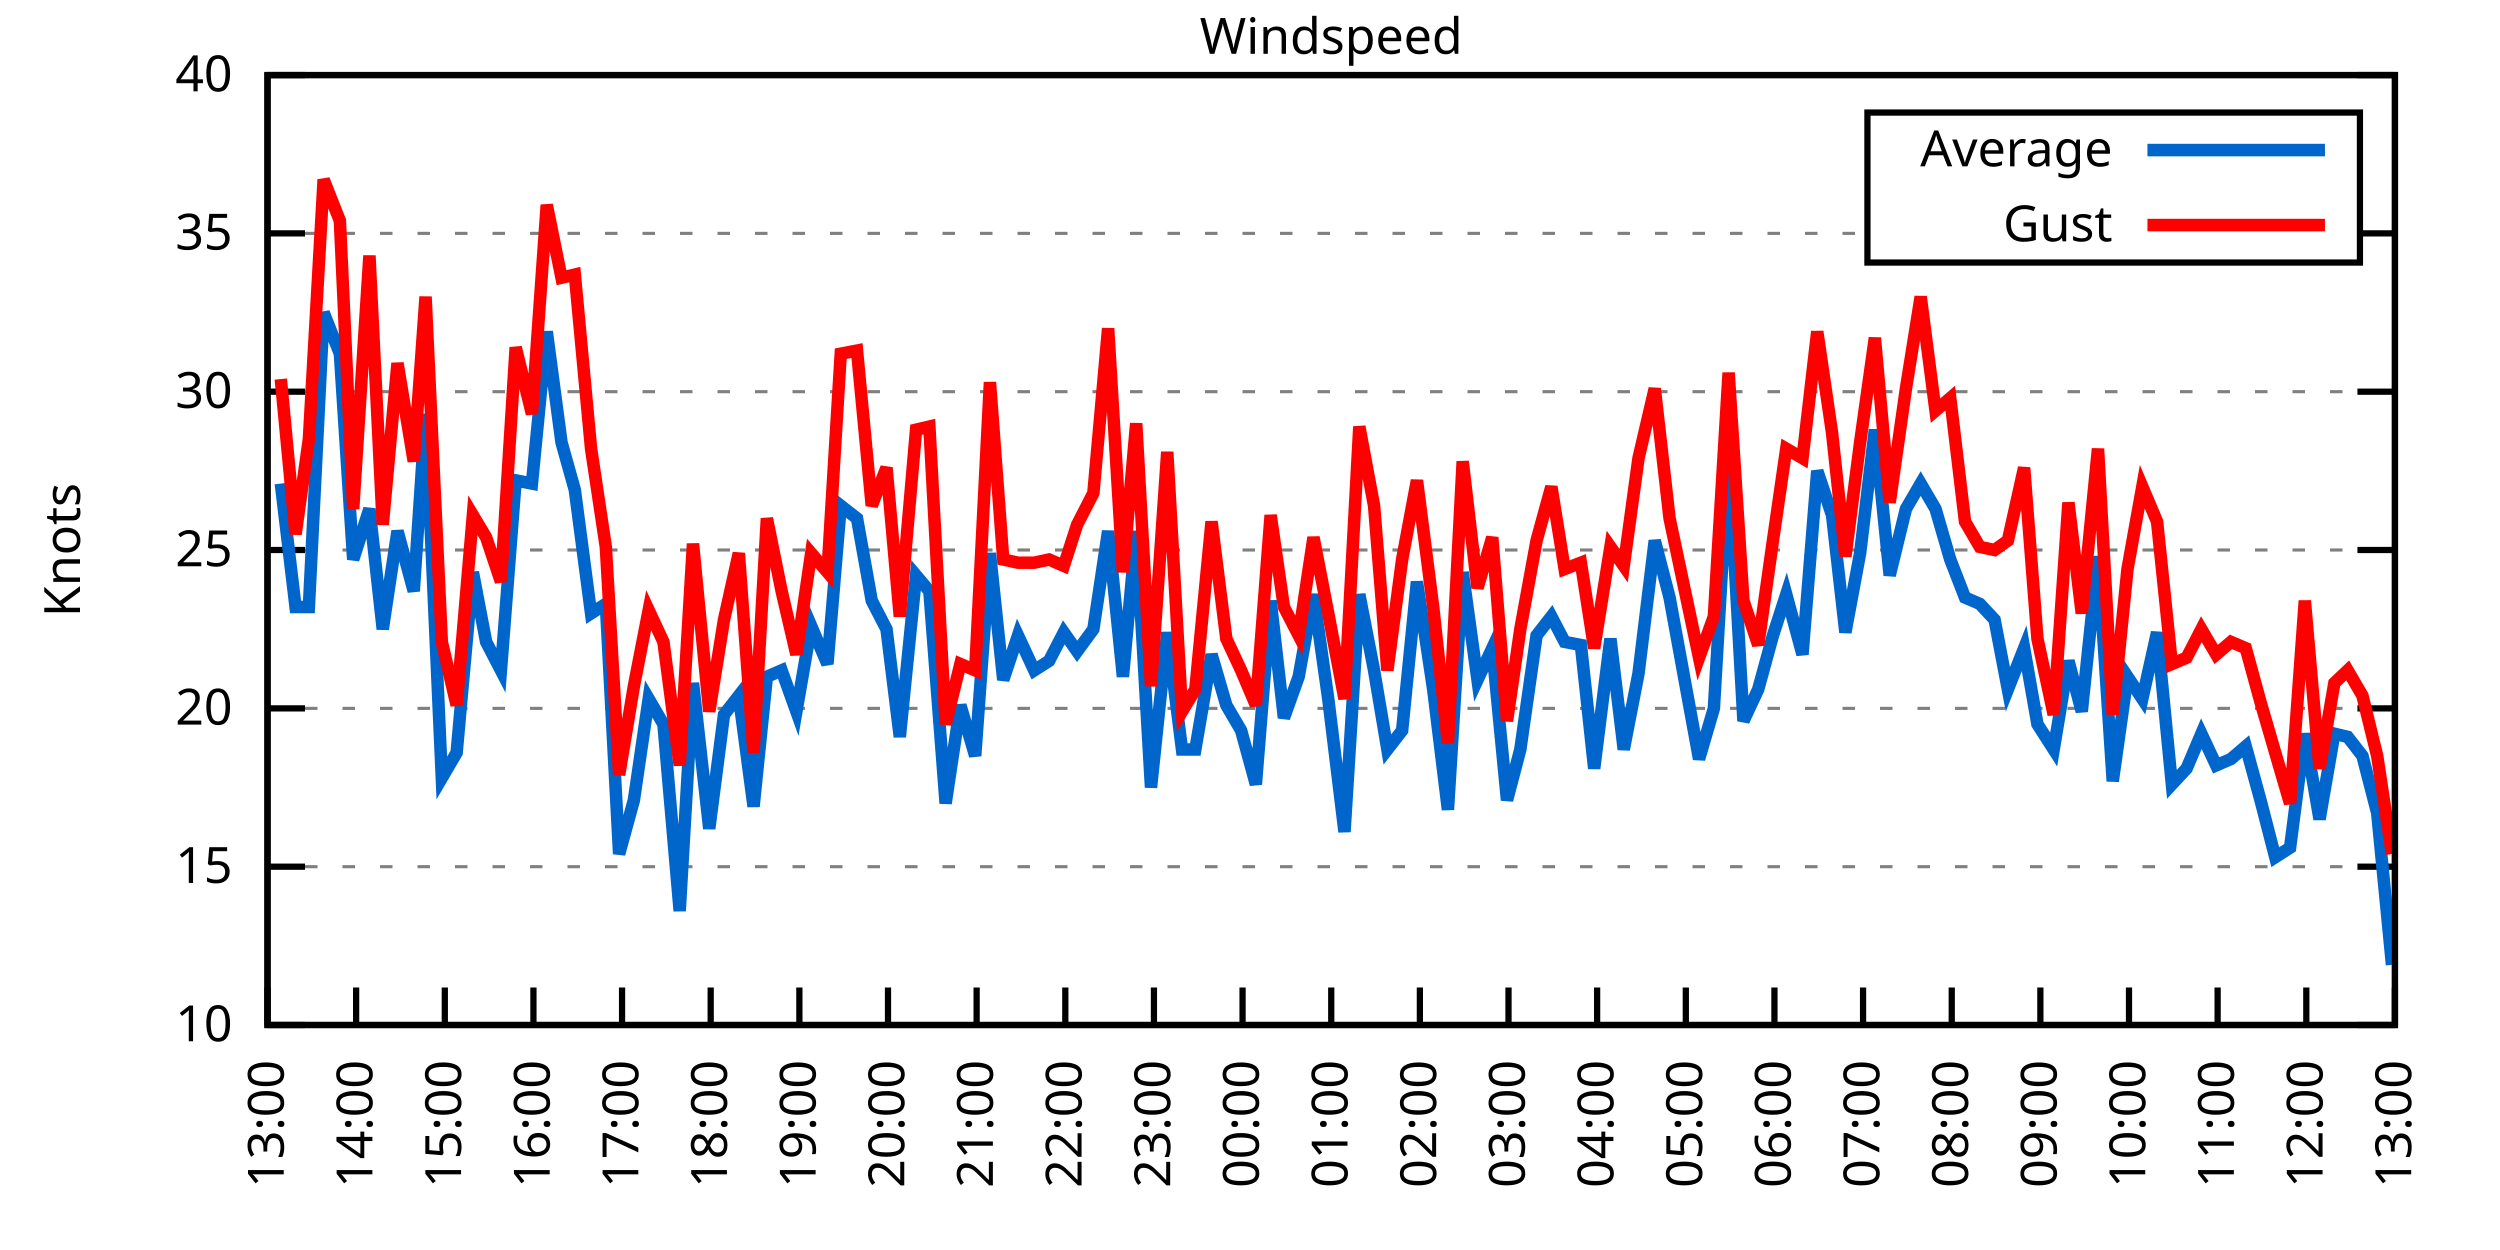
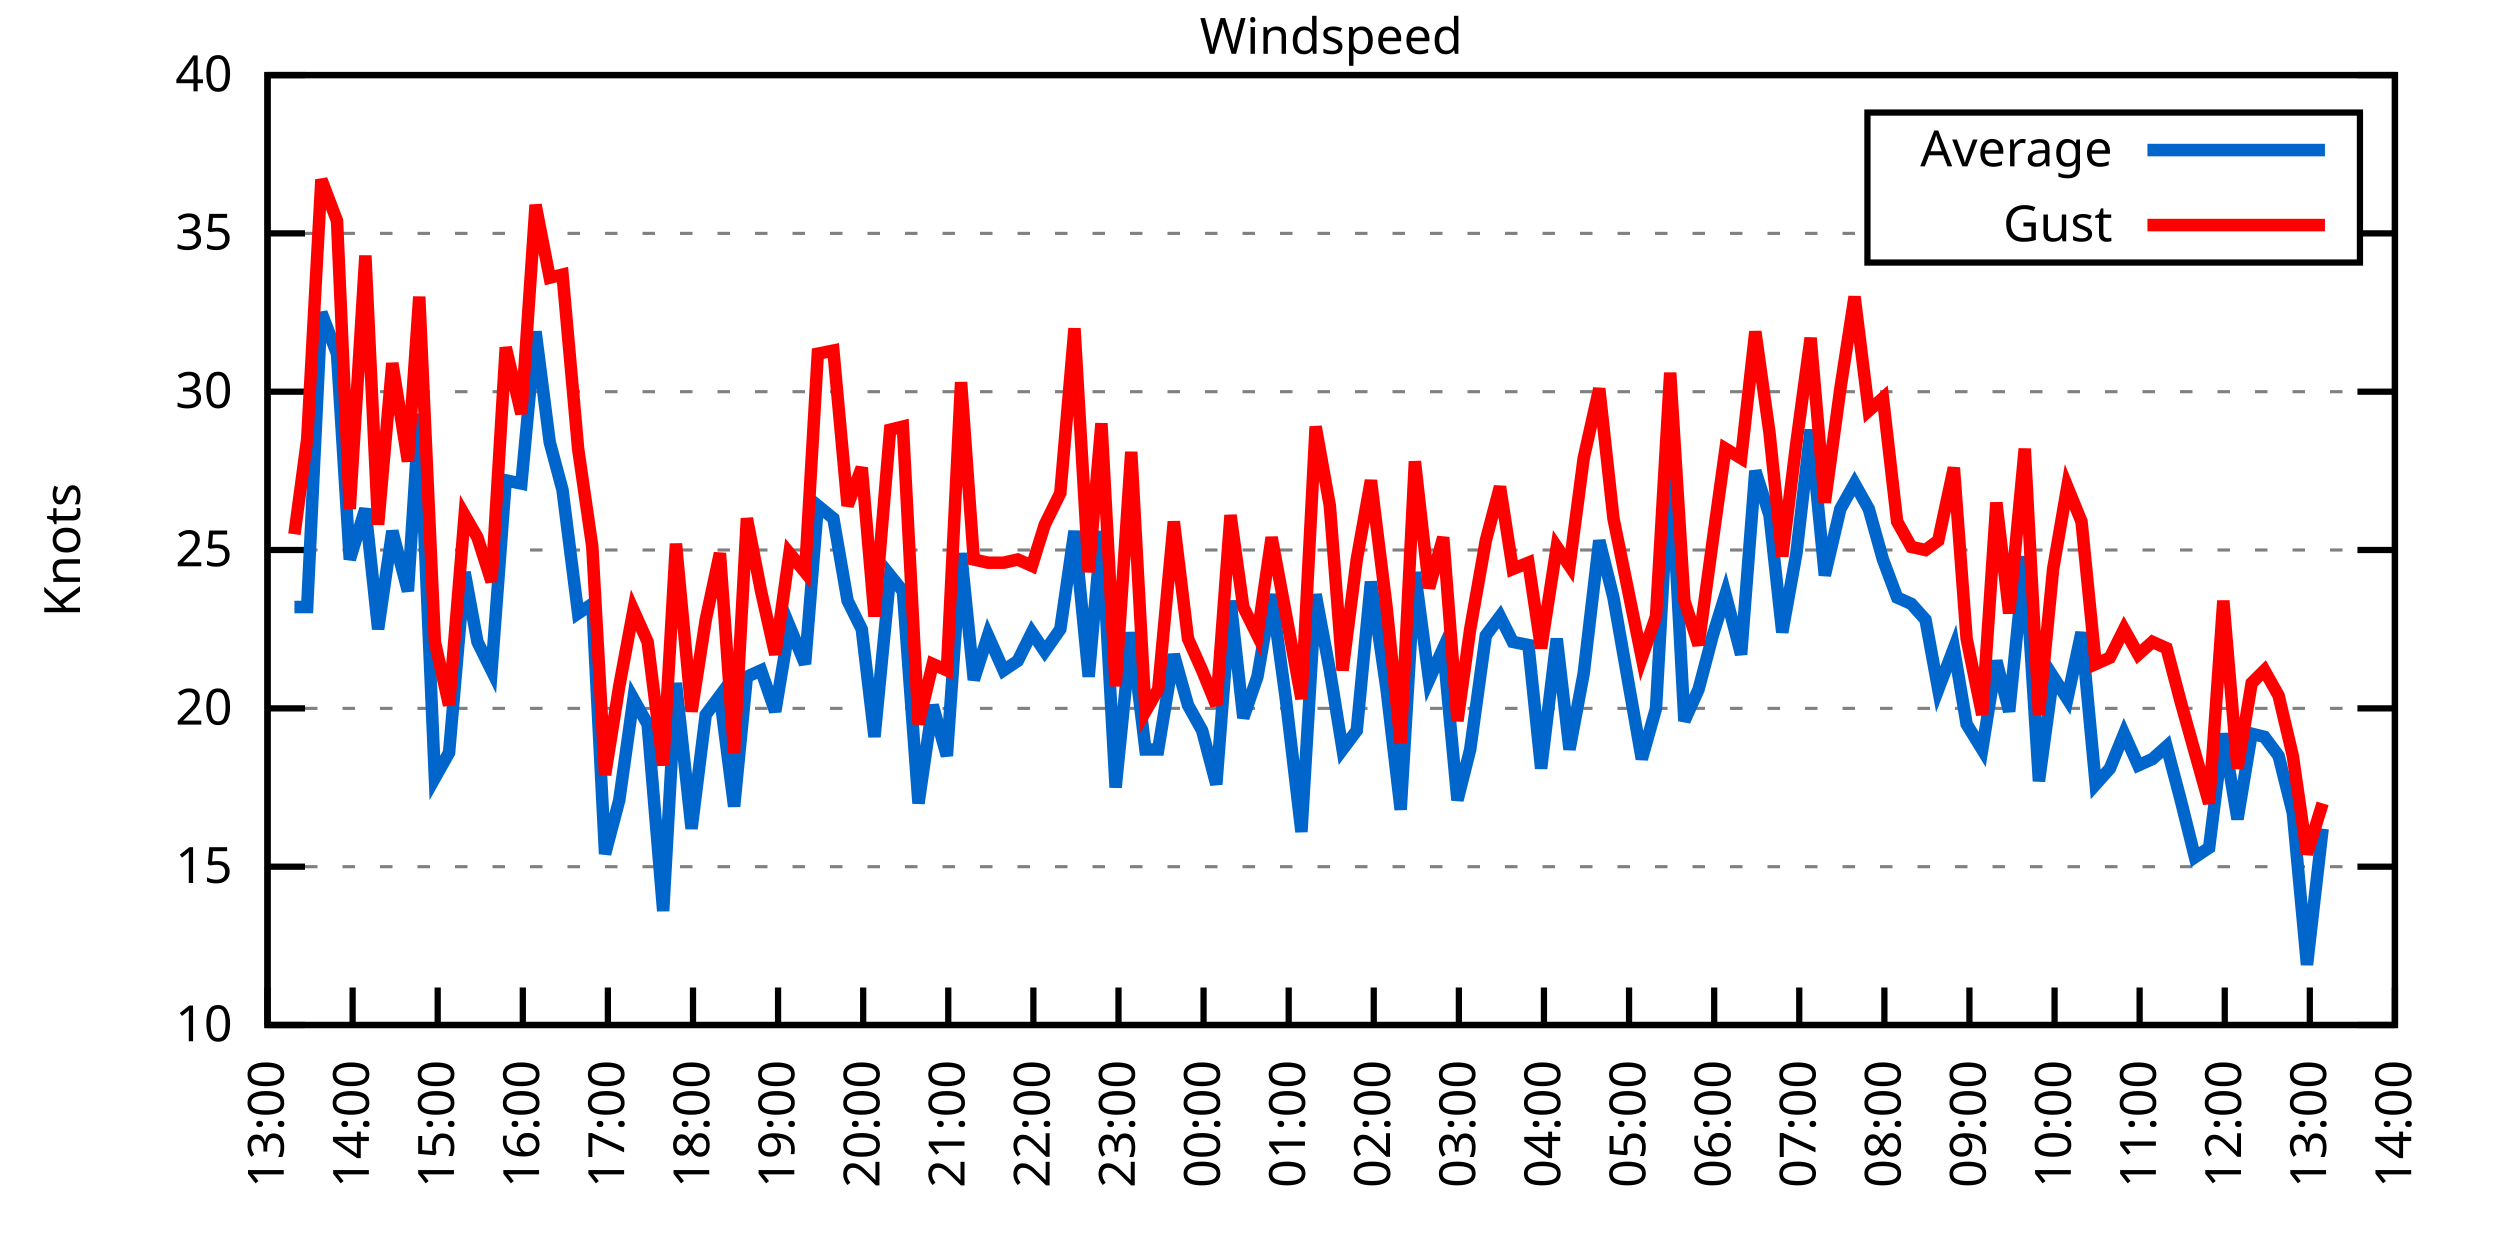
<svg xmlns="http://www.w3.org/2000/svg" xmlns:xlink="http://www.w3.org/1999/xlink" width="400" height="200" viewBox="0 0 400 200">
  <g id="gnuplot_canvas">
    <rect x="0" y="0" width="400" height="200" fill="none" />
    <defs>
      <circle id="gpDot" r="0.5" stroke-width="0.5" stroke="currentColor" />
      <path id="gpPt0" stroke-width="0.333" stroke="currentColor" d="M-1,0 h2 M0,-1 v2" />
      <path id="gpPt1" stroke-width="0.333" stroke="currentColor" d="M-1,-1 L1,1 M1,-1 L-1,1" />
      <path id="gpPt2" stroke-width="0.333" stroke="currentColor" d="M-1,0 L1,0 M0,-1 L0,1 M-1,-1 L1,1 M-1,1 L1,-1" />
      <rect id="gpPt3" stroke-width="0.333" stroke="currentColor" x="-1" y="-1" width="2" height="2" />
      <rect id="gpPt4" stroke-width="0.333" stroke="currentColor" fill="currentColor" x="-1" y="-1" width="2" height="2" />
      <circle id="gpPt5" stroke-width="0.333" stroke="currentColor" cx="0" cy="0" r="1" />
      <use xlink:href="#gpPt5" id="gpPt6" fill="currentColor" stroke="none" />
      <path id="gpPt7" stroke-width="0.333" stroke="currentColor" d="M0,-1.33 L-1.33,0.67 L1.33,0.67 z" />
      <use xlink:href="#gpPt7" id="gpPt8" fill="currentColor" stroke="none" />
      <use xlink:href="#gpPt7" id="gpPt9" stroke="currentColor" transform="rotate(180)" />
      <use xlink:href="#gpPt9" id="gpPt10" fill="currentColor" stroke="none" />
      <use xlink:href="#gpPt3" id="gpPt11" stroke="currentColor" transform="rotate(45)" />
      <use xlink:href="#gpPt11" id="gpPt12" fill="currentColor" stroke="none" />
      <path id="gpPt13" stroke-width="0.333" stroke="currentColor" d="M0,1.330 L1.265,0.411 L0.782,-1.067 L-0.782,-1.076 L-1.265,0.411 z" />
      <use xlink:href="#gpPt13" id="gpPt14" fill="currentColor" stroke="none" />
      <filter id="textbox" filterUnits="objectBoundingBox" x="0" y="0" height="1" width="1">
        <feFlood flood-color="white" flood-opacity="1" result="bgnd" />
        <feComposite in="SourceGraphic" in2="bgnd" operator="atop" />
      </filter>
      <filter id="greybox" filterUnits="objectBoundingBox" x="0" y="0" height="1" width="1">
        <feFlood flood-color="lightgrey" flood-opacity="1" result="grey" />
        <feComposite in="SourceGraphic" in2="grey" operator="atop" />
      </filter>
    </defs>
    <g fill="none" color="white" stroke="currentColor" stroke-width="1.00" stroke-linecap="butt" stroke-linejoin="miter">
</g>
    <g fill="none" color="black" stroke="currentColor" stroke-width="1.00" stroke-linecap="butt" stroke-linejoin="miter">
      <g stroke="none" shape-rendering="crispEdges">
        <polygon fill="rgb(255, 255, 255)" points="42.80,164.00 383.18,164.00 383.18,12.02 42.80,12.02 " />
      </g>
    </g>
    <g fill="none" color="black" stroke="currentColor" stroke-width="1.00" stroke-linecap="butt" stroke-linejoin="miter">
</g>
    <g fill="none" color="black" stroke="black" stroke-width="0.50" stroke-linecap="butt" stroke-linejoin="miter">
</g>
    <g fill="none" color="gray" stroke="currentColor" stroke-width="0.50" stroke-linecap="butt" stroke-linejoin="miter">
      <path stroke="gray" stroke-dasharray="2,4" class="gridline" d="M42.80,164.00 L383.19,164.00  " />
    </g>
    <g fill="none" color="gray" stroke="gray" stroke-width="1.00" stroke-linecap="butt" stroke-linejoin="miter">
</g>
    <g fill="none" color="black" stroke="currentColor" stroke-width="1.00" stroke-linecap="butt" stroke-linejoin="miter">
      <path stroke="black" d="M42.80,164.00 L48.80,164.00 M383.19,164.00 L377.19,164.00  " />
      <g transform="translate(37.20,166.60)" stroke="none" fill="black" font-family="Sans" font-size="8.00" text-anchor="end">
        <text>
          <tspan font-family="Sans"> 10</tspan>
        </text>
      </g>
    </g>
    <g fill="none" color="black" stroke="currentColor" stroke-width="1.00" stroke-linecap="butt" stroke-linejoin="miter">
</g>
    <g fill="none" color="black" stroke="black" stroke-width="0.50" stroke-linecap="butt" stroke-linejoin="miter">
</g>
    <g fill="none" color="gray" stroke="currentColor" stroke-width="0.50" stroke-linecap="butt" stroke-linejoin="miter">
      <path stroke="gray" stroke-dasharray="2,4" class="gridline" d="M42.80,138.67 L383.19,138.67  " />
    </g>
    <g fill="none" color="gray" stroke="gray" stroke-width="1.00" stroke-linecap="butt" stroke-linejoin="miter">
</g>
    <g fill="none" color="black" stroke="currentColor" stroke-width="1.00" stroke-linecap="butt" stroke-linejoin="miter">
      <path stroke="black" d="M42.80,138.67 L48.80,138.67 M383.19,138.67 L377.19,138.67  " />
      <g transform="translate(37.20,141.27)" stroke="none" fill="black" font-family="Sans" font-size="8.00" text-anchor="end">
        <text>
          <tspan font-family="Sans"> 15</tspan>
        </text>
      </g>
    </g>
    <g fill="none" color="black" stroke="currentColor" stroke-width="1.00" stroke-linecap="butt" stroke-linejoin="miter">
</g>
    <g fill="none" color="black" stroke="black" stroke-width="0.50" stroke-linecap="butt" stroke-linejoin="miter">
</g>
    <g fill="none" color="gray" stroke="currentColor" stroke-width="0.50" stroke-linecap="butt" stroke-linejoin="miter">
      <path stroke="gray" stroke-dasharray="2,4" class="gridline" d="M42.80,113.34 L383.19,113.34  " />
    </g>
    <g fill="none" color="gray" stroke="gray" stroke-width="1.00" stroke-linecap="butt" stroke-linejoin="miter">
</g>
    <g fill="none" color="black" stroke="currentColor" stroke-width="1.00" stroke-linecap="butt" stroke-linejoin="miter">
      <path stroke="black" d="M42.80,113.34 L48.80,113.34 M383.19,113.34 L377.19,113.34  " />
      <g transform="translate(37.20,115.94)" stroke="none" fill="black" font-family="Sans" font-size="8.00" text-anchor="end">
        <text>
          <tspan font-family="Sans"> 20</tspan>
        </text>
      </g>
    </g>
    <g fill="none" color="black" stroke="currentColor" stroke-width="1.00" stroke-linecap="butt" stroke-linejoin="miter">
</g>
    <g fill="none" color="black" stroke="black" stroke-width="0.50" stroke-linecap="butt" stroke-linejoin="miter">
</g>
    <g fill="none" color="gray" stroke="currentColor" stroke-width="0.50" stroke-linecap="butt" stroke-linejoin="miter">
      <path stroke="gray" stroke-dasharray="2,4" class="gridline" d="M42.80,88.00 L383.19,88.00  " />
    </g>
    <g fill="none" color="gray" stroke="gray" stroke-width="1.00" stroke-linecap="butt" stroke-linejoin="miter">
</g>
    <g fill="none" color="black" stroke="currentColor" stroke-width="1.00" stroke-linecap="butt" stroke-linejoin="miter">
      <path stroke="black" d="M42.80,88.00 L48.80,88.00 M383.19,88.00 L377.19,88.00  " />
      <g transform="translate(37.20,90.60)" stroke="none" fill="black" font-family="Sans" font-size="8.00" text-anchor="end">
        <text>
          <tspan font-family="Sans"> 25</tspan>
        </text>
      </g>
    </g>
    <g fill="none" color="black" stroke="currentColor" stroke-width="1.00" stroke-linecap="butt" stroke-linejoin="miter">
</g>
    <g fill="none" color="black" stroke="black" stroke-width="0.50" stroke-linecap="butt" stroke-linejoin="miter">
</g>
    <g fill="none" color="gray" stroke="currentColor" stroke-width="0.50" stroke-linecap="butt" stroke-linejoin="miter">
      <path stroke="gray" stroke-dasharray="2,4" class="gridline" d="M42.80,62.67 L383.19,62.67  " />
    </g>
    <g fill="none" color="gray" stroke="gray" stroke-width="1.00" stroke-linecap="butt" stroke-linejoin="miter">
</g>
    <g fill="none" color="black" stroke="currentColor" stroke-width="1.00" stroke-linecap="butt" stroke-linejoin="miter">
      <path stroke="black" d="M42.80,62.67 L48.80,62.67 M383.19,62.67 L377.19,62.67  " />
      <g transform="translate(37.20,65.27)" stroke="none" fill="black" font-family="Sans" font-size="8.00" text-anchor="end">
        <text>
          <tspan font-family="Sans"> 30</tspan>
        </text>
      </g>
    </g>
    <g fill="none" color="black" stroke="currentColor" stroke-width="1.00" stroke-linecap="butt" stroke-linejoin="miter">
</g>
    <g fill="none" color="black" stroke="black" stroke-width="0.50" stroke-linecap="butt" stroke-linejoin="miter">
</g>
    <g fill="none" color="gray" stroke="currentColor" stroke-width="0.50" stroke-linecap="butt" stroke-linejoin="miter">
      <path stroke="gray" stroke-dasharray="2,4" class="gridline" d="M42.80,37.34 L298.79,37.34 M377.59,37.34 L383.19,37.34  " />
    </g>
    <g fill="none" color="gray" stroke="gray" stroke-width="1.00" stroke-linecap="butt" stroke-linejoin="miter">
</g>
    <g fill="none" color="black" stroke="currentColor" stroke-width="1.00" stroke-linecap="butt" stroke-linejoin="miter">
      <path stroke="black" d="M42.80,37.34 L48.80,37.34 M383.19,37.34 L377.19,37.34  " />
      <g transform="translate(37.20,39.94)" stroke="none" fill="black" font-family="Sans" font-size="8.00" text-anchor="end">
        <text>
          <tspan font-family="Sans"> 35</tspan>
        </text>
      </g>
    </g>
    <g fill="none" color="black" stroke="currentColor" stroke-width="1.00" stroke-linecap="butt" stroke-linejoin="miter">
</g>
    <g fill="none" color="black" stroke="black" stroke-width="0.50" stroke-linecap="butt" stroke-linejoin="miter">
</g>
    <g fill="none" color="gray" stroke="currentColor" stroke-width="0.50" stroke-linecap="butt" stroke-linejoin="miter">
      <path stroke="gray" stroke-dasharray="2,4" class="gridline" d="M42.80,12.01 L383.19,12.01  " />
    </g>
    <g fill="none" color="gray" stroke="gray" stroke-width="1.00" stroke-linecap="butt" stroke-linejoin="miter">
</g>
    <g fill="none" color="black" stroke="currentColor" stroke-width="1.00" stroke-linecap="butt" stroke-linejoin="miter">
      <path stroke="black" d="M42.80,12.01 L48.80,12.01 M383.19,12.01 L377.19,12.01  " />
      <g transform="translate(37.20,14.61)" stroke="none" fill="black" font-family="Sans" font-size="8.00" text-anchor="end">
        <text>
          <tspan font-family="Sans"> 40</tspan>
        </text>
      </g>
    </g>
    <g fill="none" color="black" stroke="currentColor" stroke-width="1.00" stroke-linecap="butt" stroke-linejoin="miter">
      <path stroke="black" d="M42.80,164.00 L42.80,158.00  " />
      <g transform="translate(45.40,169.60) rotate(270.00)" stroke="none" fill="black" font-family="Sans" font-size="8.00" text-anchor="end">
        <text>
          <tspan font-family="Sans">13:00</tspan>
        </text>
      </g>
    </g>
    <g fill="none" color="black" stroke="currentColor" stroke-width="1.00" stroke-linecap="butt" stroke-linejoin="miter">
-       <path stroke="black" d="M56.98,164.00 L56.98,158.00  " />
-       <g transform="translate(59.58,169.60) rotate(270.00)" stroke="none" fill="black" font-family="Sans" font-size="8.00" text-anchor="end">
+       <path stroke="black" d="M56.42,164.00 L56.42,158.00  " />
+       <g transform="translate(59.02,169.60) rotate(270.00)" stroke="none" fill="black" font-family="Sans" font-size="8.00" text-anchor="end">
        <text>
          <tspan font-family="Sans">14:00</tspan>
        </text>
      </g>
    </g>
    <g fill="none" color="black" stroke="currentColor" stroke-width="1.00" stroke-linecap="butt" stroke-linejoin="miter">
-       <path stroke="black" d="M71.17,164.00 L71.17,158.00  " />
-       <g transform="translate(73.77,169.60) rotate(270.00)" stroke="none" fill="black" font-family="Sans" font-size="8.00" text-anchor="end">
+       <path stroke="black" d="M70.03,164.00 L70.03,158.00  " />
+       <g transform="translate(72.63,169.60) rotate(270.00)" stroke="none" fill="black" font-family="Sans" font-size="8.00" text-anchor="end">
        <text>
          <tspan font-family="Sans">15:00</tspan>
        </text>
      </g>
    </g>
    <g fill="none" color="black" stroke="currentColor" stroke-width="1.00" stroke-linecap="butt" stroke-linejoin="miter">
-       <path stroke="black" d="M85.35,164.00 L85.35,158.00  " />
-       <g transform="translate(87.95,169.60) rotate(270.00)" stroke="none" fill="black" font-family="Sans" font-size="8.00" text-anchor="end">
+       <path stroke="black" d="M83.65,164.00 L83.65,158.00  " />
+       <g transform="translate(86.25,169.60) rotate(270.00)" stroke="none" fill="black" font-family="Sans" font-size="8.00" text-anchor="end">
        <text>
          <tspan font-family="Sans">16:00</tspan>
        </text>
      </g>
    </g>
    <g fill="none" color="black" stroke="currentColor" stroke-width="1.00" stroke-linecap="butt" stroke-linejoin="miter">
-       <path stroke="black" d="M99.53,164.00 L99.53,158.00  " />
-       <g transform="translate(102.13,169.60) rotate(270.00)" stroke="none" fill="black" font-family="Sans" font-size="8.00" text-anchor="end">
+       <path stroke="black" d="M97.26,164.00 L97.26,158.00  " />
+       <g transform="translate(99.86,169.60) rotate(270.00)" stroke="none" fill="black" font-family="Sans" font-size="8.00" text-anchor="end">
        <text>
          <tspan font-family="Sans">17:00</tspan>
        </text>
      </g>
    </g>
    <g fill="none" color="black" stroke="currentColor" stroke-width="1.00" stroke-linecap="butt" stroke-linejoin="miter">
-       <path stroke="black" d="M113.71,164.00 L113.71,158.00  " />
-       <g transform="translate(116.31,169.60) rotate(270.00)" stroke="none" fill="black" font-family="Sans" font-size="8.00" text-anchor="end">
+       <path stroke="black" d="M110.88,164.00 L110.88,158.00  " />
+       <g transform="translate(113.48,169.60) rotate(270.00)" stroke="none" fill="black" font-family="Sans" font-size="8.00" text-anchor="end">
        <text>
          <tspan font-family="Sans">18:00</tspan>
        </text>
      </g>
    </g>
    <g fill="none" color="black" stroke="currentColor" stroke-width="1.00" stroke-linecap="butt" stroke-linejoin="miter">
-       <path stroke="black" d="M127.90,164.00 L127.90,158.00  " />
-       <g transform="translate(130.50,169.60) rotate(270.00)" stroke="none" fill="black" font-family="Sans" font-size="8.00" text-anchor="end">
+       <path stroke="black" d="M124.49,164.00 L124.49,158.00  " />
+       <g transform="translate(127.09,169.60) rotate(270.00)" stroke="none" fill="black" font-family="Sans" font-size="8.00" text-anchor="end">
        <text>
          <tspan font-family="Sans">19:00</tspan>
        </text>
      </g>
    </g>
    <g fill="none" color="black" stroke="currentColor" stroke-width="1.00" stroke-linecap="butt" stroke-linejoin="miter">
-       <path stroke="black" d="M142.08,164.00 L142.08,158.00  " />
-       <g transform="translate(144.68,169.60) rotate(270.00)" stroke="none" fill="black" font-family="Sans" font-size="8.00" text-anchor="end">
+       <path stroke="black" d="M138.11,164.00 L138.11,158.00  " />
+       <g transform="translate(140.71,169.60) rotate(270.00)" stroke="none" fill="black" font-family="Sans" font-size="8.00" text-anchor="end">
        <text>
          <tspan font-family="Sans">20:00</tspan>
        </text>
      </g>
    </g>
    <g fill="none" color="black" stroke="currentColor" stroke-width="1.00" stroke-linecap="butt" stroke-linejoin="miter">
-       <path stroke="black" d="M156.26,164.00 L156.26,158.00  " />
-       <g transform="translate(158.86,169.60) rotate(270.00)" stroke="none" fill="black" font-family="Sans" font-size="8.00" text-anchor="end">
+       <path stroke="black" d="M151.72,164.00 L151.72,158.00  " />
+       <g transform="translate(154.32,169.60) rotate(270.00)" stroke="none" fill="black" font-family="Sans" font-size="8.00" text-anchor="end">
        <text>
          <tspan font-family="Sans">21:00</tspan>
        </text>
      </g>
    </g>
    <g fill="none" color="black" stroke="currentColor" stroke-width="1.00" stroke-linecap="butt" stroke-linejoin="miter">
-       <path stroke="black" d="M170.45,164.00 L170.45,158.00  " />
-       <g transform="translate(173.05,169.60) rotate(270.00)" stroke="none" fill="black" font-family="Sans" font-size="8.00" text-anchor="end">
+       <path stroke="black" d="M165.34,164.00 L165.34,158.00  " />
+       <g transform="translate(167.94,169.60) rotate(270.00)" stroke="none" fill="black" font-family="Sans" font-size="8.00" text-anchor="end">
        <text>
          <tspan font-family="Sans">22:00</tspan>
        </text>
      </g>
    </g>
    <g fill="none" color="black" stroke="currentColor" stroke-width="1.00" stroke-linecap="butt" stroke-linejoin="miter">
-       <path stroke="black" d="M184.63,164.00 L184.63,158.00  " />
-       <g transform="translate(187.23,169.60) rotate(270.00)" stroke="none" fill="black" font-family="Sans" font-size="8.00" text-anchor="end">
+       <path stroke="black" d="M178.96,164.00 L178.96,158.00  " />
+       <g transform="translate(181.56,169.60) rotate(270.00)" stroke="none" fill="black" font-family="Sans" font-size="8.00" text-anchor="end">
        <text>
          <tspan font-family="Sans">23:00</tspan>
        </text>
      </g>
    </g>
    <g fill="none" color="black" stroke="currentColor" stroke-width="1.00" stroke-linecap="butt" stroke-linejoin="miter">
-       <path stroke="black" d="M198.81,164.00 L198.81,158.00  " />
-       <g transform="translate(201.41,169.60) rotate(270.00)" stroke="none" fill="black" font-family="Sans" font-size="8.00" text-anchor="end">
+       <path stroke="black" d="M192.57,164.00 L192.57,158.00  " />
+       <g transform="translate(195.17,169.60) rotate(270.00)" stroke="none" fill="black" font-family="Sans" font-size="8.00" text-anchor="end">
        <text>
          <tspan font-family="Sans">00:00</tspan>
        </text>
      </g>
    </g>
    <g fill="none" color="black" stroke="currentColor" stroke-width="1.00" stroke-linecap="butt" stroke-linejoin="miter">
-       <path stroke="black" d="M213.00,164.00 L213.00,158.00  " />
-       <g transform="translate(215.60,169.60) rotate(270.00)" stroke="none" fill="black" font-family="Sans" font-size="8.00" text-anchor="end">
+       <path stroke="black" d="M206.19,164.00 L206.19,158.00  " />
+       <g transform="translate(208.79,169.60) rotate(270.00)" stroke="none" fill="black" font-family="Sans" font-size="8.00" text-anchor="end">
        <text>
          <tspan font-family="Sans">01:00</tspan>
        </text>
      </g>
    </g>
    <g fill="none" color="black" stroke="currentColor" stroke-width="1.00" stroke-linecap="butt" stroke-linejoin="miter">
-       <path stroke="black" d="M227.18,164.00 L227.18,158.00  " />
-       <g transform="translate(229.78,169.60) rotate(270.00)" stroke="none" fill="black" font-family="Sans" font-size="8.00" text-anchor="end">
+       <path stroke="black" d="M219.80,164.00 L219.80,158.00  " />
+       <g transform="translate(222.40,169.60) rotate(270.00)" stroke="none" fill="black" font-family="Sans" font-size="8.00" text-anchor="end">
        <text>
          <tspan font-family="Sans">02:00</tspan>
        </text>
      </g>
    </g>
    <g fill="none" color="black" stroke="currentColor" stroke-width="1.00" stroke-linecap="butt" stroke-linejoin="miter">
-       <path stroke="black" d="M241.36,164.00 L241.36,158.00  " />
-       <g transform="translate(243.96,169.60) rotate(270.00)" stroke="none" fill="black" font-family="Sans" font-size="8.00" text-anchor="end">
+       <path stroke="black" d="M233.42,164.00 L233.42,158.00  " />
+       <g transform="translate(236.02,169.60) rotate(270.00)" stroke="none" fill="black" font-family="Sans" font-size="8.00" text-anchor="end">
        <text>
          <tspan font-family="Sans">03:00</tspan>
        </text>
      </g>
    </g>
    <g fill="none" color="black" stroke="currentColor" stroke-width="1.00" stroke-linecap="butt" stroke-linejoin="miter">
-       <path stroke="black" d="M255.54,164.00 L255.54,158.00  " />
-       <g transform="translate(258.14,169.60) rotate(270.00)" stroke="none" fill="black" font-family="Sans" font-size="8.00" text-anchor="end">
+       <path stroke="black" d="M247.03,164.00 L247.03,158.00  " />
+       <g transform="translate(249.63,169.60) rotate(270.00)" stroke="none" fill="black" font-family="Sans" font-size="8.00" text-anchor="end">
        <text>
          <tspan font-family="Sans">04:00</tspan>
        </text>
      </g>
    </g>
    <g fill="none" color="black" stroke="currentColor" stroke-width="1.00" stroke-linecap="butt" stroke-linejoin="miter">
-       <path stroke="black" d="M269.73,164.00 L269.73,158.00  " />
-       <g transform="translate(272.33,169.60) rotate(270.00)" stroke="none" fill="black" font-family="Sans" font-size="8.00" text-anchor="end">
+       <path stroke="black" d="M260.65,164.00 L260.65,158.00  " />
+       <g transform="translate(263.25,169.60) rotate(270.00)" stroke="none" fill="black" font-family="Sans" font-size="8.00" text-anchor="end">
        <text>
          <tspan font-family="Sans">05:00</tspan>
        </text>
      </g>
    </g>
    <g fill="none" color="black" stroke="currentColor" stroke-width="1.00" stroke-linecap="butt" stroke-linejoin="miter">
-       <path stroke="black" d="M283.91,164.00 L283.91,158.00  " />
-       <g transform="translate(286.51,169.60) rotate(270.00)" stroke="none" fill="black" font-family="Sans" font-size="8.00" text-anchor="end">
+       <path stroke="black" d="M274.27,164.00 L274.27,158.00  " />
+       <g transform="translate(276.87,169.60) rotate(270.00)" stroke="none" fill="black" font-family="Sans" font-size="8.00" text-anchor="end">
        <text>
          <tspan font-family="Sans">06:00</tspan>
        </text>
      </g>
    </g>
    <g fill="none" color="black" stroke="currentColor" stroke-width="1.00" stroke-linecap="butt" stroke-linejoin="miter">
-       <path stroke="black" d="M298.09,164.00 L298.09,158.00  " />
-       <g transform="translate(300.69,169.60) rotate(270.00)" stroke="none" fill="black" font-family="Sans" font-size="8.00" text-anchor="end">
+       <path stroke="black" d="M287.88,164.00 L287.88,158.00  " />
+       <g transform="translate(290.48,169.60) rotate(270.00)" stroke="none" fill="black" font-family="Sans" font-size="8.00" text-anchor="end">
        <text>
          <tspan font-family="Sans">07:00</tspan>
        </text>
      </g>
    </g>
    <g fill="none" color="black" stroke="currentColor" stroke-width="1.00" stroke-linecap="butt" stroke-linejoin="miter">
-       <path stroke="black" d="M312.28,164.00 L312.28,158.00  " />
-       <g transform="translate(314.88,169.60) rotate(270.00)" stroke="none" fill="black" font-family="Sans" font-size="8.00" text-anchor="end">
+       <path stroke="black" d="M301.50,164.00 L301.50,158.00  " />
+       <g transform="translate(304.10,169.60) rotate(270.00)" stroke="none" fill="black" font-family="Sans" font-size="8.00" text-anchor="end">
        <text>
          <tspan font-family="Sans">08:00</tspan>
        </text>
      </g>
    </g>
    <g fill="none" color="black" stroke="currentColor" stroke-width="1.00" stroke-linecap="butt" stroke-linejoin="miter">
-       <path stroke="black" d="M326.46,164.00 L326.46,158.00  " />
-       <g transform="translate(329.06,169.60) rotate(270.00)" stroke="none" fill="black" font-family="Sans" font-size="8.00" text-anchor="end">
+       <path stroke="black" d="M315.11,164.00 L315.11,158.00  " />
+       <g transform="translate(317.71,169.60) rotate(270.00)" stroke="none" fill="black" font-family="Sans" font-size="8.00" text-anchor="end">
        <text>
          <tspan font-family="Sans">09:00</tspan>
        </text>
      </g>
    </g>
    <g fill="none" color="black" stroke="currentColor" stroke-width="1.00" stroke-linecap="butt" stroke-linejoin="miter">
-       <path stroke="black" d="M340.64,164.00 L340.64,158.00  " />
-       <g transform="translate(343.24,169.60) rotate(270.00)" stroke="none" fill="black" font-family="Sans" font-size="8.00" text-anchor="end">
+       <path stroke="black" d="M328.73,164.00 L328.73,158.00  " />
+       <g transform="translate(331.33,169.60) rotate(270.00)" stroke="none" fill="black" font-family="Sans" font-size="8.00" text-anchor="end">
        <text>
          <tspan font-family="Sans">10:00</tspan>
        </text>
      </g>
    </g>
    <g fill="none" color="black" stroke="currentColor" stroke-width="1.00" stroke-linecap="butt" stroke-linejoin="miter">
-       <path stroke="black" d="M354.82,164.00 L354.82,158.00  " />
-       <g transform="translate(357.42,169.60) rotate(270.00)" stroke="none" fill="black" font-family="Sans" font-size="8.00" text-anchor="end">
+       <path stroke="black" d="M342.34,164.00 L342.34,158.00  " />
+       <g transform="translate(344.94,169.60) rotate(270.00)" stroke="none" fill="black" font-family="Sans" font-size="8.00" text-anchor="end">
        <text>
          <tspan font-family="Sans">11:00</tspan>
        </text>
      </g>
    </g>
    <g fill="none" color="black" stroke="currentColor" stroke-width="1.00" stroke-linecap="butt" stroke-linejoin="miter">
-       <path stroke="black" d="M369.01,164.00 L369.01,158.00  " />
-       <g transform="translate(371.61,169.60) rotate(270.00)" stroke="none" fill="black" font-family="Sans" font-size="8.00" text-anchor="end">
+       <path stroke="black" d="M355.96,164.00 L355.96,158.00  " />
+       <g transform="translate(358.56,169.60) rotate(270.00)" stroke="none" fill="black" font-family="Sans" font-size="8.00" text-anchor="end">
        <text>
          <tspan font-family="Sans">12:00</tspan>
+         </text>
+       </g>
+     </g>
+     <g fill="none" color="black" stroke="currentColor" stroke-width="1.00" stroke-linecap="butt" stroke-linejoin="miter">
+       <path stroke="black" d="M369.57,164.00 L369.57,158.00  " />
+       <g transform="translate(372.17,169.60) rotate(270.00)" stroke="none" fill="black" font-family="Sans" font-size="8.00" text-anchor="end">
+         <text>
+           <tspan font-family="Sans">13:00</tspan>
        </text>
      </g>
    </g>
    <g fill="none" color="black" stroke="currentColor" stroke-width="1.00" stroke-linecap="butt" stroke-linejoin="miter">
      <path stroke="black" d="M383.19,164.00 L383.19,158.00  " />
      <g transform="translate(385.79,169.60) rotate(270.00)" stroke="none" fill="black" font-family="Sans" font-size="8.00" text-anchor="end">
        <text>
-           <tspan font-family="Sans">13:00</tspan>
+           <tspan font-family="Sans">14:00</tspan>
        </text>
      </g>
    </g>
    <g fill="none" color="black" stroke="currentColor" stroke-width="1.00" stroke-linecap="butt" stroke-linejoin="miter">
</g>
    <g fill="none" color="black" stroke="currentColor" stroke-width="1.00" stroke-linecap="butt" stroke-linejoin="miter">
      <path stroke="black" d="M42.80,12.01 L42.80,164.00 L383.19,164.00 L383.19,12.01 L42.80,12.01 Z  " />
    </g>
    <g fill="none" color="black" stroke="currentColor" stroke-width="1.00" stroke-linecap="butt" stroke-linejoin="miter">
</g>
    <g fill="none" color="black" stroke="currentColor" stroke-width="1.00" stroke-linecap="butt" stroke-linejoin="miter">
      <path stroke="black" d="M298.79,42.01 L298.79,18.01 L377.59,18.01 L377.59,42.01 L298.79,42.01 Z  " />
    </g>
    <g id="Windspeed_plot_1">
      <g fill="none" color="white" stroke="black" stroke-width="2.00" stroke-linecap="butt" stroke-linejoin="miter">
</g>
      <g fill="none" color="black" stroke="currentColor" stroke-width="2.00" stroke-linecap="butt" stroke-linejoin="miter">
        <g transform="translate(337.99,26.61)" stroke="none" fill="black" font-family="Sans" font-size="8.00" text-anchor="end">
          <text>
            <tspan font-family="Sans">Average</tspan>
          </text>
        </g>
      </g>
      <g fill="none" color="black" stroke="currentColor" stroke-width="2.00" stroke-linecap="butt" stroke-linejoin="miter">
-         <path stroke="rgb(  0, 102, 204)" d="M343.59,24.01 L371.99,24.01 M44.93,77.37 L47.29,97.12 L49.42,97.12 L51.78,50.01 L54.38,56.59 L56.51,89.52   L59.11,81.42 L61.24,100.67 L63.60,84.97 L66.20,94.59 L68.09,66.22 L70.69,124.48 L73.06,120.43 L75.66,91.55   L77.78,102.70 L80.15,107.26 L82.51,76.86 L85.11,77.37 L87.48,53.05 L89.84,70.78 L91.97,78.38 L94.57,98.14   L96.93,96.62 L99.06,136.64 L101.42,128.03 L103.79,111.82 L106.15,115.87 L108.75,145.76 L110.88,109.28 L113.48,132.59   L115.84,114.35 L118.21,111.31 L120.57,129.04 L122.70,108.27 L125.06,107.26 L127.42,113.84 L129.79,100.16 L132.39,106.24   L134.52,80.91 L137.12,82.94 L139.48,96.11 L141.84,100.67 L143.97,117.90 L146.57,92.06 L148.70,94.59 L151.30,128.54   L153.66,112.83 L156.03,120.94 L158.39,88.51 L160.52,108.78 L162.88,101.68 L165.48,107.26 L167.85,105.74 L170.21,101.18   L172.34,104.22 L174.94,100.67 L177.30,84.97 L179.67,108.27 L181.79,84.97 L184.16,126.00 L186.76,101.18 L189.12,119.92   L191.25,119.92 L193.85,104.72 L196.21,112.83 L198.58,116.88 L200.94,125.50 L203.30,96.11 L205.43,114.86 L207.79,108.27   L210.16,95.10 L212.52,111.82 L215.12,133.10 L217.49,95.10 L219.85,107.26 L221.98,119.92 L224.34,116.88 L226.71,93.07   L229.31,110.30 L231.67,129.55 L234.03,91.55 L236.40,108.78 L238.76,103.71 L241.12,128.03 L243.25,119.92 L245.85,101.68   L248.22,98.64 L250.34,102.70 L252.94,103.20 L255.07,122.96 L257.67,102.19 L259.80,119.92 L262.16,107.76 L264.76,86.49   L267.13,95.60 L271.85,121.44 L274.22,113.34 L276.58,72.81 L278.95,115.36 L281.31,110.30 L283.67,101.68 L285.80,95.10   L288.40,104.72 L290.76,75.34 L293.13,82.43 L295.26,101.18 L297.62,88.51 L299.98,68.75 L302.35,92.06 L304.95,81.42   L307.31,77.37 L309.68,81.42 L312.04,89.52 L314.40,95.60 L316.77,96.62 L319.13,99.15 L321.26,110.30 L323.86,103.71   L325.99,115.87 L328.59,119.92 L330.95,105.74 L333.08,113.84 L335.68,89.02 L338.04,124.99 L340.40,108.27 L342.77,111.82   L345.13,101.18 L347.50,125.50 L349.86,122.96 L352.22,117.39 L354.59,122.46 L356.95,121.44 L359.32,119.42 L361.68,128.03   L364.04,137.15 L366.41,135.63 L368.77,117.39 L371.13,131.07 L373.50,117.39 L375.63,117.90 L377.99,120.94 L380.35,130.06   L382.72,154.37  " />
+         <path stroke="rgb(  0, 102, 204)" d="M343.59,24.01 L371.99,24.01 M47.11,97.12 L49.15,97.12 L51.42,50.01 L53.92,56.59 L55.96,89.52 L58.46,81.42   L60.50,100.67 L62.77,84.97 L65.27,94.59 L67.08,66.22 L69.58,124.48 L71.85,120.43 L74.34,91.55 L76.39,102.70   L78.65,107.26 L80.92,76.86 L83.42,77.37 L85.69,53.05 L87.96,70.78 L90.00,78.38 L92.50,98.14 L94.77,96.62   L96.81,136.64 L99.08,128.03 L101.35,111.82 L103.62,115.87 L106.11,145.76 L108.15,109.28 L110.65,132.59 L112.92,114.35   L115.19,111.31 L117.46,129.04 L119.50,108.27 L121.77,107.26 L124.04,113.84 L126.31,100.16 L128.81,106.24 L130.85,80.91   L133.34,82.94 L135.61,96.11 L137.88,100.67 L139.92,117.90 L142.42,92.06 L144.46,94.59 L146.96,128.54 L149.23,112.83   L151.50,120.94 L153.77,88.51 L155.81,108.78 L158.08,101.68 L160.57,107.26 L162.84,105.74 L165.11,101.18 L167.16,104.22   L169.65,100.67 L171.92,84.97 L174.19,108.27 L176.23,84.97 L178.50,126.00 L181.00,101.18 L183.27,119.92 L185.31,119.92   L187.81,104.72 L190.08,112.83 L192.34,116.88 L194.61,125.50 L196.88,96.11 L198.93,114.86 L201.19,108.27 L203.46,95.10   L205.73,111.82 L208.23,133.10 L210.50,95.10 L212.77,107.26 L214.81,119.92 L217.08,116.88 L219.35,93.07 L221.85,110.30   L224.11,129.55 L226.38,91.55 L228.65,108.78 L230.92,103.71 L233.19,128.03 L235.23,119.92 L237.73,101.68 L240.00,98.64   L242.04,102.70 L244.54,103.20 L246.58,122.96 L249.08,102.19 L251.12,119.92 L253.39,107.76 L255.88,86.49 L258.15,95.60   L262.69,121.44 L264.96,113.34 L267.23,72.81 L269.50,115.36 L271.77,110.30 L274.04,101.68 L276.08,95.10 L278.58,104.72   L280.85,75.34 L283.12,82.43 L285.16,101.18 L287.43,88.51 L289.70,68.75 L291.97,92.06 L294.46,81.42 L296.73,77.37   L299.00,81.42 L301.27,89.52 L303.54,95.60 L305.81,96.62 L308.08,99.15 L310.12,110.30 L312.62,103.71 L314.66,115.87   L317.15,119.92 L319.42,105.74 L321.47,113.84 L323.96,89.02 L326.23,124.99 L328.50,108.27 L330.77,111.82 L333.04,101.18   L335.31,125.50 L337.58,122.96 L339.85,117.39 L342.12,122.46 L344.39,121.44 L346.65,119.42 L348.92,128.03 L351.19,137.15   L353.46,135.63 L355.73,117.39 L358.00,131.07 L360.27,117.39 L362.31,117.90 L364.58,120.94 L366.85,130.06 L369.12,154.37   L371.62,132.59  " />
      </g>
    </g>
    <g id="Windspeed_plot_2">
      <g fill="none" color="black" stroke="currentColor" stroke-width="2.00" stroke-linecap="butt" stroke-linejoin="miter">
        <g transform="translate(337.99,38.61)" stroke="none" fill="black" font-family="Sans" font-size="8.00" text-anchor="end">
          <text>
            <tspan font-family="Sans">Gust</tspan>
          </text>
        </g>
      </g>
      <g fill="none" color="black" stroke="currentColor" stroke-width="2.00" stroke-linecap="butt" stroke-linejoin="miter">
-         <path stroke="rgb(255,   0,   0)" d="M343.59,36.01 L371.99,36.01 M44.93,60.65 L47.29,85.47 L49.42,70.27 L51.78,28.73 L54.38,35.32 L56.51,81.42   L59.11,40.89 L61.24,83.95 L63.60,58.11 L66.20,73.82 L68.09,47.47 L70.69,102.70 L73.06,112.83 L75.66,82.43   L77.78,85.98 L80.15,93.07 L82.51,55.58 L85.11,66.22 L87.48,32.78 L89.84,44.43 L91.97,43.93 L94.57,71.79   L96.93,87.50 L99.06,123.98 L101.42,109.79 L103.79,97.63 L106.15,102.70 L108.75,122.46 L110.88,86.99 L113.48,113.84   L115.84,99.15 L118.21,88.51 L120.57,120.43 L122.70,82.94 L125.06,94.59 L127.42,104.72 L129.79,88.51 L132.39,91.55   L134.52,56.59 L137.12,56.09 L139.48,80.91 L141.84,74.83 L143.97,98.64 L146.57,68.75 L148.70,68.25 L151.30,115.87   L153.66,106.24 L156.03,107.26 L158.39,61.15 L160.52,89.52 L162.88,90.03 L165.48,90.03 L167.85,89.52 L170.21,90.54   L172.34,83.95 L174.94,78.89 L177.30,52.54 L179.67,91.55 L181.79,67.74 L184.16,109.79 L186.76,72.30 L189.12,113.84   L191.25,110.30 L193.85,83.45 L196.21,102.19 L198.58,107.26 L200.94,112.83 L203.30,82.43 L205.43,97.12 L207.79,101.68   L210.16,85.98 L212.52,98.14 L215.12,111.82 L217.49,68.25 L219.85,80.91 L221.98,107.26 L224.34,89.52 L226.71,76.86   L229.31,97.12 L231.67,118.91 L234.03,73.82 L236.40,94.08 L238.76,85.98 L241.12,115.36 L243.25,100.67 L245.85,86.49   L248.22,77.87 L250.34,91.04 L252.94,90.03 L255.07,103.71 L257.67,87.50 L259.80,90.54 L262.16,73.31 L264.76,62.17   L267.13,82.94 L271.85,105.23 L274.22,98.64 L276.58,59.63 L278.95,96.11 L281.31,103.20 L283.67,86.49 L285.80,71.79   L288.40,73.31 L290.76,53.05 L293.13,69.26 L295.26,89.02 L297.62,70.78 L299.98,54.06 L302.35,80.41 L304.95,62.17   L307.31,47.47 L309.68,65.71 L312.04,63.69 L314.40,83.45 L316.77,87.50 L319.13,88.00 L321.26,86.49 L323.86,74.83   L325.99,102.19 L328.59,114.35 L330.95,80.41 L333.08,98.14 L335.68,71.79 L338.04,114.35 L340.40,91.04 L342.77,77.87   L345.13,83.45 L347.50,106.24 L349.86,105.23 L352.22,100.67 L354.59,104.72 L356.95,102.70 L359.32,103.71 L361.68,112.32   L364.04,120.43 L366.41,128.54 L368.77,96.11 L371.13,122.96 L373.50,109.28 L375.63,107.26 L377.99,111.31 L380.35,120.94   L382.72,136.64  " />
+         <path stroke="rgb(255,   0,   0)" d="M343.59,36.01 L371.99,36.01 M47.11,85.47 L49.15,70.27 L51.42,28.73 L53.92,35.32 L55.96,81.42 L58.46,40.89   L60.50,83.95 L62.77,58.11 L65.27,73.82 L67.08,47.47 L69.58,102.70 L71.85,112.83 L74.34,82.43 L76.39,85.98   L78.65,93.07 L80.92,55.58 L83.42,66.22 L85.69,32.78 L87.96,44.43 L90.00,43.93 L92.50,71.79 L94.77,87.50   L96.81,123.98 L99.08,109.79 L101.35,97.63 L103.62,102.70 L106.11,122.46 L108.15,86.99 L110.65,113.84 L112.92,99.15   L115.19,88.51 L117.46,120.43 L119.50,82.94 L121.77,94.59 L124.04,104.72 L126.31,88.51 L128.81,91.55 L130.85,56.59   L133.34,56.09 L135.61,80.91 L137.88,74.83 L139.92,98.64 L142.42,68.75 L144.46,68.25 L146.96,115.87 L149.23,106.24   L151.50,107.26 L153.77,61.15 L155.81,89.52 L158.08,90.03 L160.57,90.03 L162.84,89.52 L165.11,90.54 L167.16,83.95   L169.65,78.89 L171.92,52.54 L174.19,91.55 L176.23,67.74 L178.50,109.79 L181.00,72.30 L183.27,113.84 L185.31,110.30   L187.81,83.45 L190.08,102.19 L192.34,107.26 L194.61,112.83 L196.88,82.43 L198.93,97.12 L201.19,101.68 L203.46,85.98   L205.73,98.14 L208.23,111.82 L210.50,68.25 L212.77,80.91 L214.81,107.26 L217.08,89.52 L219.35,76.86 L221.85,97.12   L224.11,118.91 L226.38,73.82 L228.65,94.08 L230.92,85.98 L233.19,115.36 L235.23,100.67 L237.73,86.49 L240.00,77.87   L242.04,91.04 L244.54,90.03 L246.58,103.71 L249.08,87.50 L251.12,90.54 L253.39,73.31 L255.88,62.17 L258.15,82.94   L262.69,105.23 L264.96,98.64 L267.23,59.63 L269.50,96.11 L271.77,103.20 L274.04,86.49 L276.08,71.79 L278.58,73.31   L280.85,53.05 L283.12,69.26 L285.16,89.02 L287.43,70.78 L289.70,54.06 L291.97,80.41 L294.46,62.17 L296.73,47.47   L299.00,65.71 L301.27,63.69 L303.54,83.45 L305.81,87.50 L308.08,88.00 L310.12,86.49 L312.62,74.83 L314.66,102.19   L317.15,114.35 L319.42,80.41 L321.47,98.14 L323.96,71.79 L326.23,114.35 L328.50,91.04 L330.77,77.87 L333.04,83.45   L335.31,106.24 L337.58,105.23 L339.85,100.67 L342.12,104.72 L344.39,102.70 L346.65,103.71 L348.92,112.32 L351.19,120.43   L353.46,128.54 L355.73,96.11 L358.00,122.96 L360.27,109.28 L362.31,107.26 L364.58,111.31 L366.85,120.94 L369.12,136.64   L371.62,128.54  " />
      </g>
    </g>
    <g fill="none" color="black" stroke="currentColor" stroke-width="2.00" stroke-linecap="butt" stroke-linejoin="miter">
</g>
    <g fill="none" color="black" stroke="black" stroke-width="1.00" stroke-linecap="butt" stroke-linejoin="miter">
</g>
    <g fill="none" color="black" stroke="currentColor" stroke-width="1.00" stroke-linecap="butt" stroke-linejoin="miter">
      <path stroke="black" d="M42.80,12.01 L42.80,164.00 L383.19,164.00 L383.19,12.01 L42.80,12.01 Z  " />
      <g transform="translate(12.80,88.01) rotate(270.00)" stroke="none" fill="black" font-family="Sans" font-size="8.00" text-anchor="middle">
        <text>
          <tspan font-family="Sans">Knots</tspan>
        </text>
      </g>
    </g>
    <g fill="none" color="black" stroke="currentColor" stroke-width="1.00" stroke-linecap="butt" stroke-linejoin="miter">
</g>
    <g fill="none" color="black" stroke="currentColor" stroke-width="1.00" stroke-linecap="butt" stroke-linejoin="miter">
      <g transform="translate(212.99,8.61)" stroke="none" fill="black" font-family="Sans" font-size="8.00" text-anchor="middle">
        <text>
          <tspan font-family="Sans">Windspeed</tspan>
        </text>
      </g>
    </g>
    <g fill="none" color="black" stroke="currentColor" stroke-width="1.00" stroke-linecap="butt" stroke-linejoin="miter">
</g>
  </g>
</svg>
